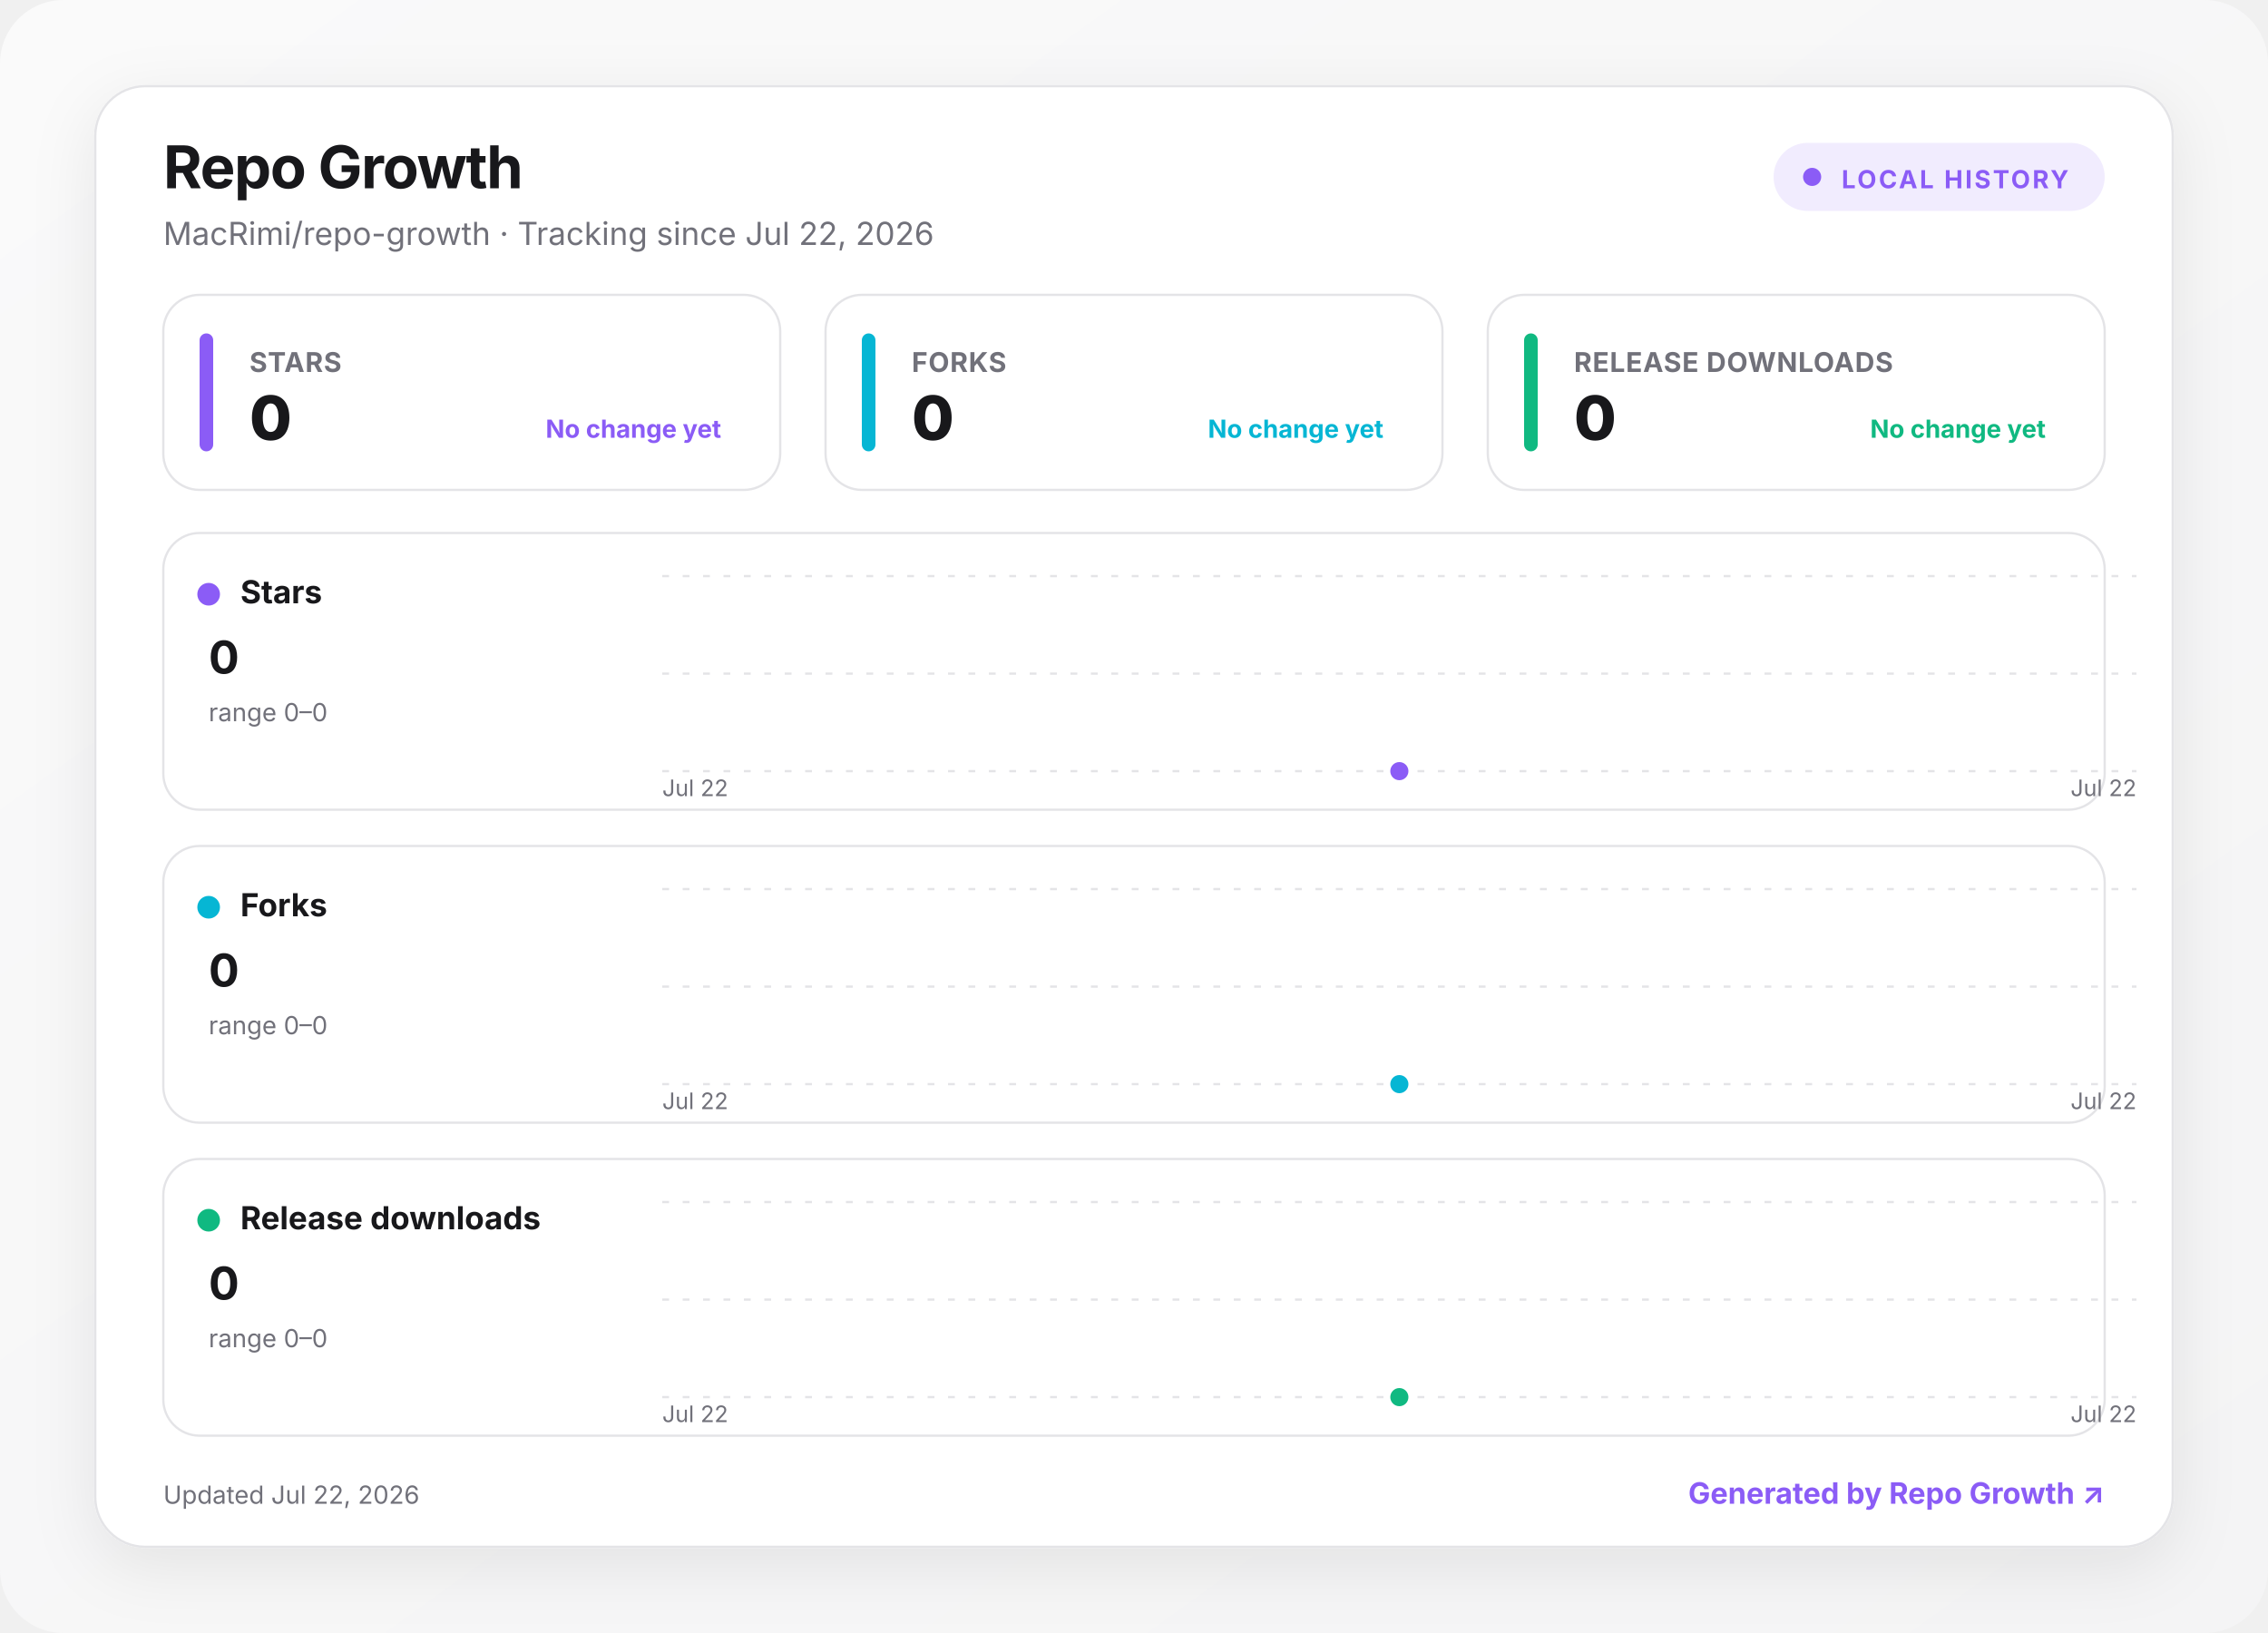
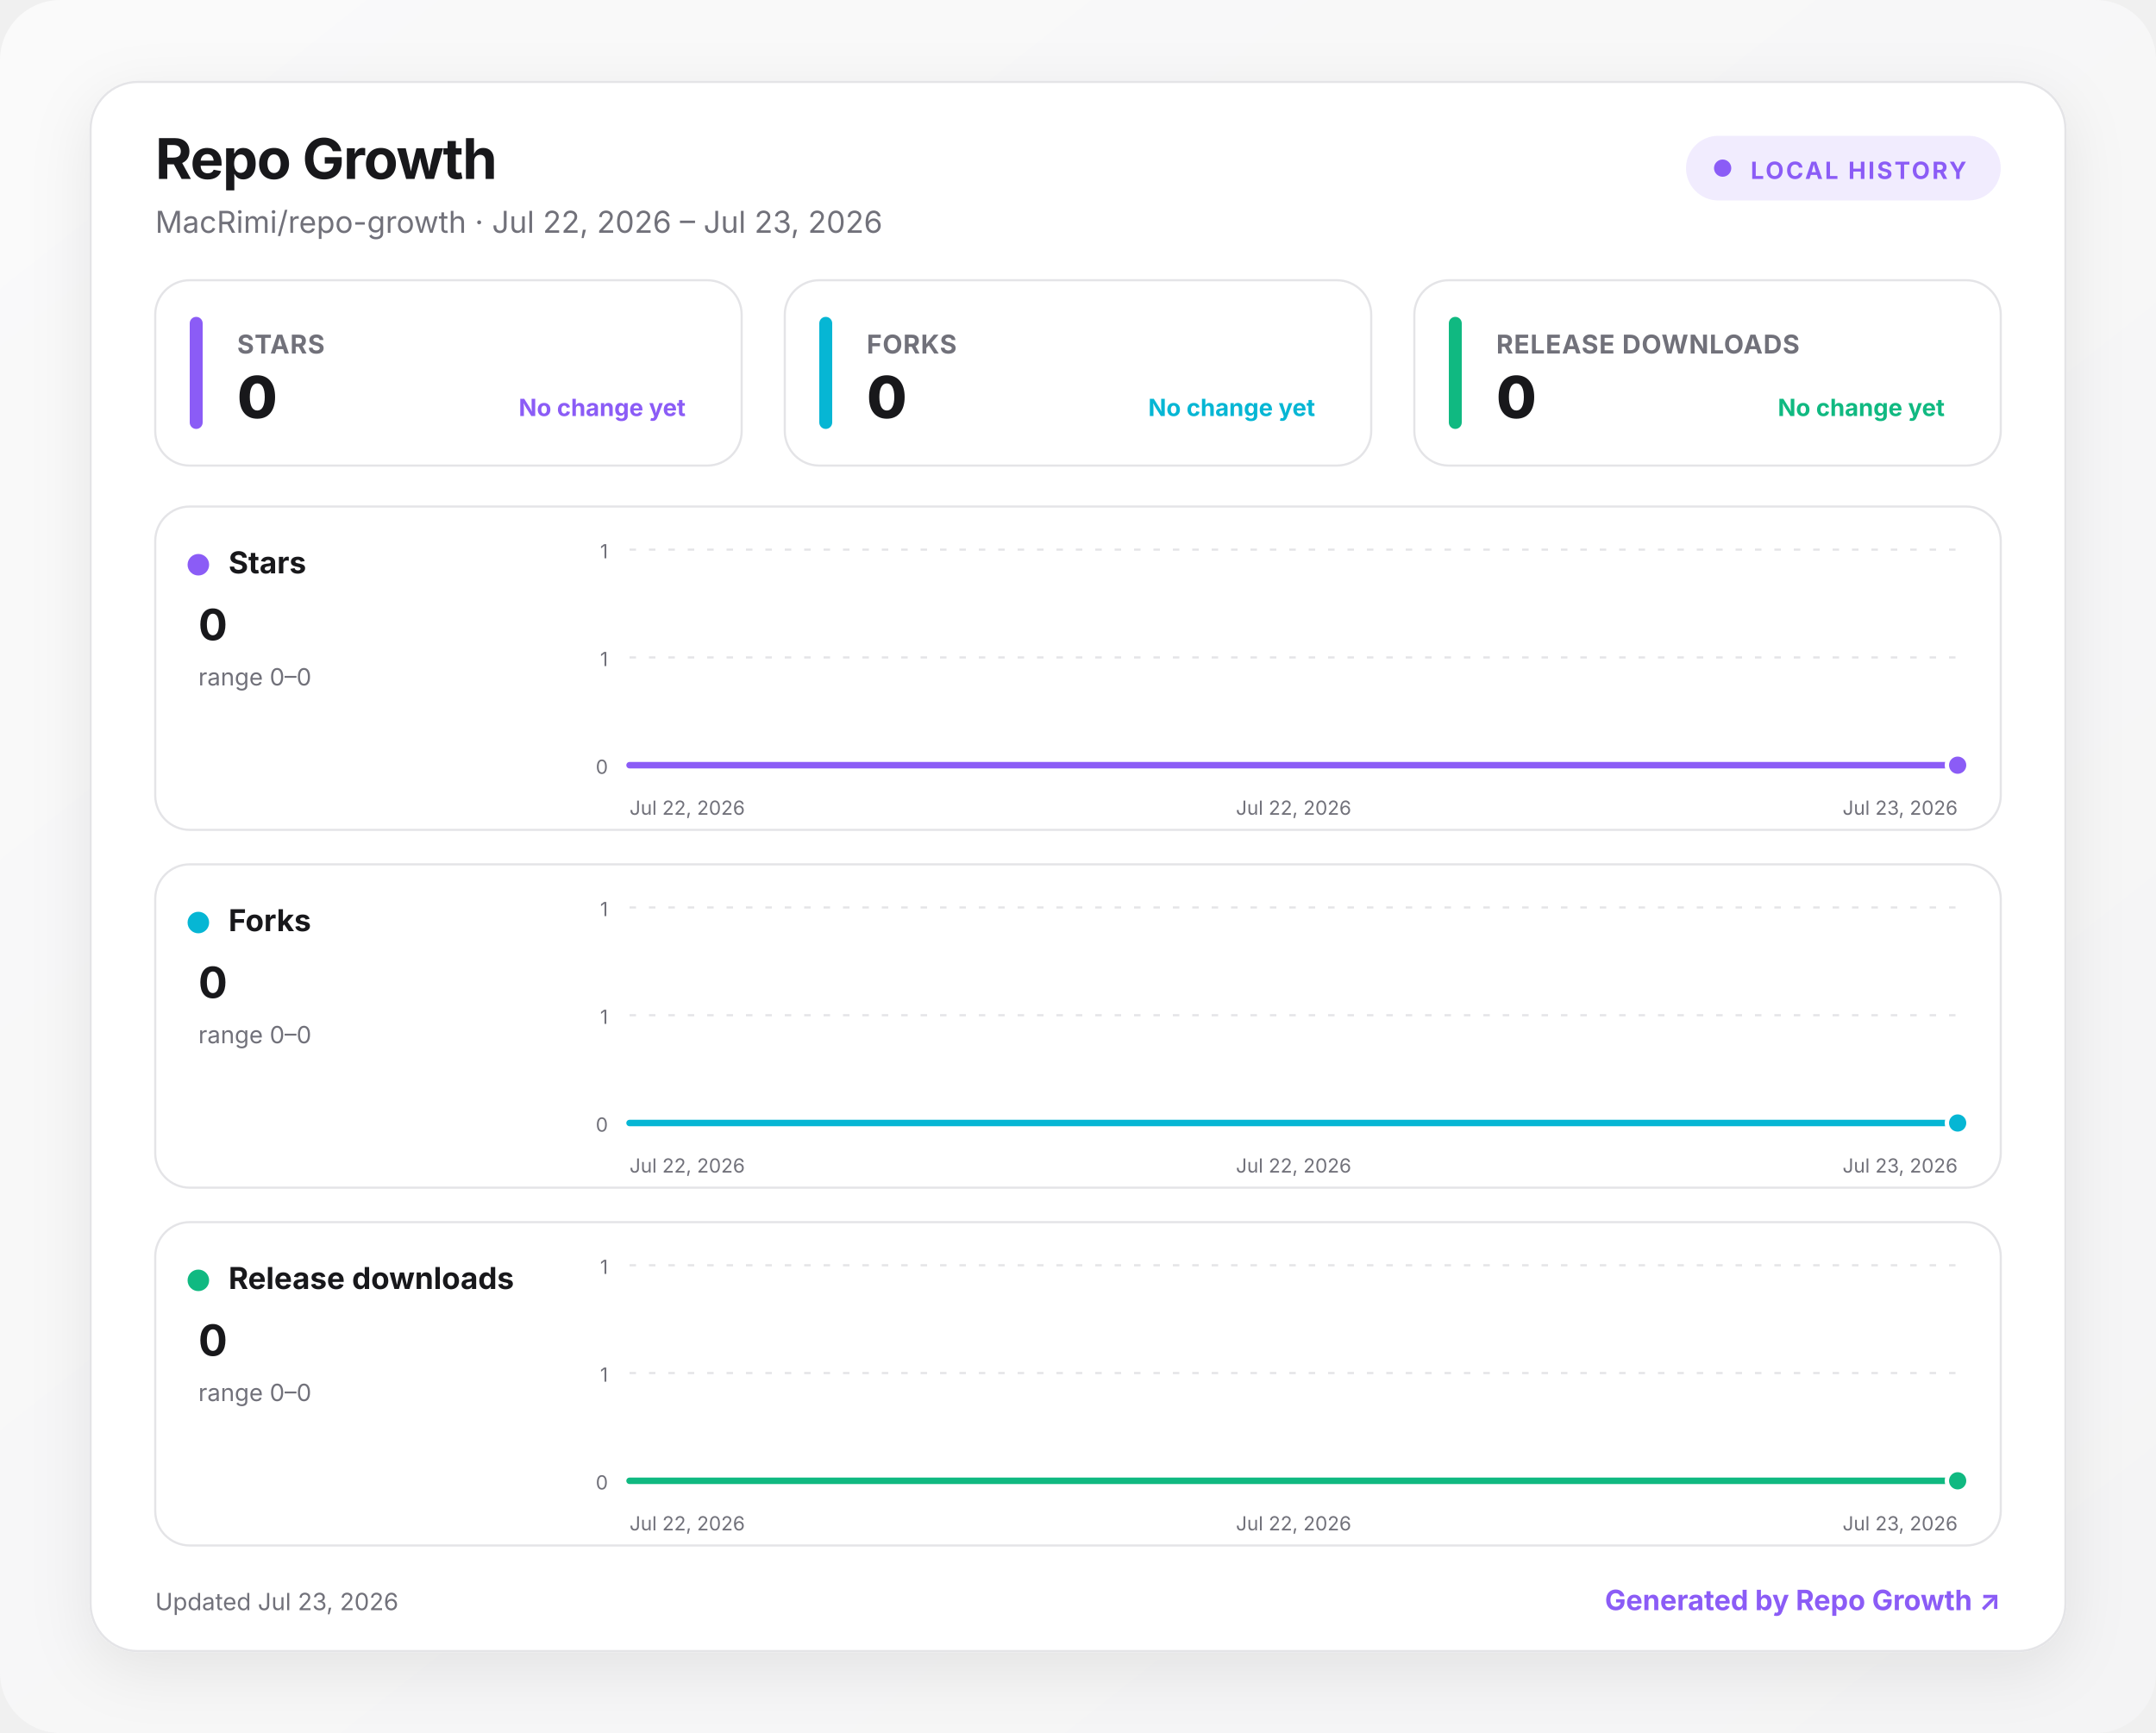
- <svg xmlns="http://www.w3.org/2000/svg" width="1000" height="720" viewBox="0 0 1000 720" role="img" aria-labelledby="title desc">
+ <svg xmlns="http://www.w3.org/2000/svg" width="1000" height="804" viewBox="0 0 1000 804" role="img" aria-labelledby="title desc">
  <defs>
    <linearGradient id="background" x1="0" y1="0" x2="1" y2="1">
      <stop offset="0" stop-color="#fafafa" />
      <stop offset="1" stop-color="#f4f4f5" />
    </linearGradient>
    <linearGradient id="fill-stars" x1="0" y1="0" x2="0" y2="1">
      <stop offset="0" stop-color="#8b5cf6" stop-opacity=".24" />
      <stop offset="1" stop-color="#8b5cf6" stop-opacity="0" />
    </linearGradient>
    <linearGradient id="fill-forks" x1="0" y1="0" x2="0" y2="1">
      <stop offset="0" stop-color="#06b6d4" stop-opacity=".24" />
      <stop offset="1" stop-color="#06b6d4" stop-opacity="0" />
    </linearGradient>
    <linearGradient id="fill-downloads" x1="0" y1="0" x2="0" y2="1">
      <stop offset="0" stop-color="#10b981" stop-opacity=".24" />
      <stop offset="1" stop-color="#10b981" stop-opacity="0" />
    </linearGradient>
    <filter id="shadow" x="-10%" y="-10%" width="120%" height="130%">
      <feDropShadow dx="0" dy="8" stdDeviation="14" flood-color="#18181b" flood-opacity=".08" />
    </filter>
    <style>
      :root { color-scheme: light dark; }
      .bg { fill: url(#background); }
      .surface { fill: #ffffff; stroke: #e4e4e7; }
      .panel { fill: #ffffff; stroke: #e4e4e7; }
      .primary { fill: #18181b; }
      .secondary { fill: #71717a; }
      .grid { stroke: #e4e4e7; }
      text { font-family: Inter, ui-sans-serif, system-ui, -apple-system, BlinkMacSystemFont, "Segoe UI", sans-serif; }
      @media (prefers-color-scheme: dark) {
        .bg { fill: #09090b; }
        .surface, .panel { fill: #111113; stroke: #27272a; }
        .primary { fill: #fafafa; }
        .secondary { fill: #a1a1aa; }
        .grid { stroke: #27272a; }
      }
    </style>
  </defs>
-   <rect class="bg" width="1000" height="720" rx="28" />
+   <rect class="bg" width="1000" height="804" rx="28" />
  <g transform="translate(42 38)">
-     <rect x="0" y="0" width="916" height="644" rx="22" class="surface" filter="url(#shadow)" />
+     <rect x="0" y="0" width="916" height="728" rx="22" class="surface" filter="url(#shadow)" />
    <text x="30" y="45" class="primary" font-size="26" font-weight="750" letter-spacing="-.5">Repo Growth</text>
-     <text x="30" y="70" class="secondary" font-size="14">MacRimi/repo-growth · Tracking since Jul 22, 2026</text>
+     <text x="30" y="70" class="secondary" font-size="14">MacRimi/repo-growth · Jul 22, 2026 – Jul 23, 2026</text>
    <g transform="translate(740 25)">
      <rect width="146" height="30" rx="15" fill="#8b5cf6" fill-opacity=".12" />
      <circle cx="17" cy="15" r="4" fill="#8b5cf6" />
      <text x="30" y="20" fill="#8b5cf6" font-size="11" font-weight="700" letter-spacing="1">LOCAL HISTORY</text>
    </g>
    <g transform="translate(30 92)">
      <rect width="272" height="86" rx="16" class="panel" />
      <rect x="16" y="17" width="6" height="52" rx="3" fill="#8b5cf6" />
      <text x="38" y="34" class="secondary" font-size="12" font-weight="650" letter-spacing=".3">STARS</text>
      <text x="38" y="64" class="primary" font-size="27" font-weight="760" letter-spacing="-.5">0</text>
      <text x="246" y="63" text-anchor="end" fill="#8b5cf6" font-size="11" font-weight="650">No change yet</text>
    </g>
    <g transform="translate(322 92)">
      <rect width="272" height="86" rx="16" class="panel" />
      <rect x="16" y="17" width="6" height="52" rx="3" fill="#06b6d4" />
      <text x="38" y="34" class="secondary" font-size="12" font-weight="650" letter-spacing=".3">FORKS</text>
      <text x="38" y="64" class="primary" font-size="27" font-weight="760" letter-spacing="-.5">0</text>
      <text x="246" y="63" text-anchor="end" fill="#06b6d4" font-size="11" font-weight="650">No change yet</text>
    </g>
    <g transform="translate(614 92)">
      <rect width="272" height="86" rx="16" class="panel" />
      <rect x="16" y="17" width="6" height="52" rx="3" fill="#10b981" />
      <text x="38" y="34" class="secondary" font-size="12" font-weight="650" letter-spacing=".3">RELEASE DOWNLOADS</text>
      <text x="38" y="64" class="primary" font-size="27" font-weight="760" letter-spacing="-.5">0</text>
      <text x="246" y="63" text-anchor="end" fill="#10b981" font-size="11" font-weight="650">No change yet</text>
    </g>
    <g transform="translate(30 197)">
-       <rect width="856" height="122" rx="16" class="panel" />
+       <rect width="856" height="150" rx="16" class="panel" />
      <circle cx="20" cy="27" r="5" fill="#8b5cf6" />
      <text x="34" y="31" class="primary" font-size="14" font-weight="700">Stars</text>
      <text x="20" y="62" class="primary" font-size="20" font-weight="750">0</text>
      <text x="20" y="83" class="secondary" font-size="11">range 0–0</text>
-       <line x1="220" x2="870" y1="19" y2="19" class="grid" stroke-width="1" stroke-dasharray="3 6" />
-       <line x1="220" x2="870" y1="62" y2="62" class="grid" stroke-width="1" stroke-dasharray="3 6" />
-       <line x1="220" x2="870" y1="105" y2="105" class="grid" stroke-width="1" stroke-dasharray="3 6" />
-       <path d="M545 105 L545 105 L545 105 Z" fill="url(#fill-stars)" />
-       <path d="M545 105" fill="none" stroke="#8b5cf6" stroke-width="3" stroke-linecap="round" stroke-linejoin="round" />
-       <circle cx="545" cy="105" r="5" fill="#8b5cf6" stroke="#fff" stroke-width="2" />
-       <text x="220" y="116" class="secondary" font-size="10">Jul 22</text>
-       <text x="870" y="116" text-anchor="end" class="secondary" font-size="10">Jul 22</text>
+       <line x1="220" x2="836" y1="20" y2="20" class="grid" stroke-width="1" stroke-dasharray="3 6" />
+       <text x="210" y="24" text-anchor="end" class="secondary" font-size="9">1</text>
+       <line x1="220" x2="836" y1="70" y2="70" class="grid" stroke-width="1" stroke-dasharray="3 6" />
+       <text x="210" y="74" text-anchor="end" class="secondary" font-size="9">1</text>
+       <line x1="220" x2="836" y1="120" y2="120" class="grid" stroke-width="1" stroke-dasharray="3 6" />
+       <text x="210" y="124" text-anchor="end" class="secondary" font-size="9">0</text>
+       <path d="M220 120 L836 120 L836 120 L220 120 Z" fill="url(#fill-stars)" />
+       <path d="M220 120 L836 120" fill="none" stroke="#8b5cf6" stroke-width="3" stroke-linecap="round" stroke-linejoin="round" />
+       <circle cx="836" cy="120" r="5" fill="#8b5cf6" stroke="#fff" stroke-width="2" />
+       <text x="220" y="143" text-anchor="start" class="secondary" font-size="9">Jul 22, 2026</text>
+       <text x="528" y="143" text-anchor="middle" class="secondary" font-size="9">Jul 22, 2026</text>
+       <text x="836" y="143" text-anchor="end" class="secondary" font-size="9">Jul 23, 2026</text>
    </g>
-     <g transform="translate(30 335)">
-       <rect width="856" height="122" rx="16" class="panel" />
+     <g transform="translate(30 363)">
+       <rect width="856" height="150" rx="16" class="panel" />
      <circle cx="20" cy="27" r="5" fill="#06b6d4" />
      <text x="34" y="31" class="primary" font-size="14" font-weight="700">Forks</text>
      <text x="20" y="62" class="primary" font-size="20" font-weight="750">0</text>
      <text x="20" y="83" class="secondary" font-size="11">range 0–0</text>
-       <line x1="220" x2="870" y1="19" y2="19" class="grid" stroke-width="1" stroke-dasharray="3 6" />
-       <line x1="220" x2="870" y1="62" y2="62" class="grid" stroke-width="1" stroke-dasharray="3 6" />
-       <line x1="220" x2="870" y1="105" y2="105" class="grid" stroke-width="1" stroke-dasharray="3 6" />
-       <path d="M545 105 L545 105 L545 105 Z" fill="url(#fill-forks)" />
-       <path d="M545 105" fill="none" stroke="#06b6d4" stroke-width="3" stroke-linecap="round" stroke-linejoin="round" />
-       <circle cx="545" cy="105" r="5" fill="#06b6d4" stroke="#fff" stroke-width="2" />
-       <text x="220" y="116" class="secondary" font-size="10">Jul 22</text>
-       <text x="870" y="116" text-anchor="end" class="secondary" font-size="10">Jul 22</text>
+       <line x1="220" x2="836" y1="20" y2="20" class="grid" stroke-width="1" stroke-dasharray="3 6" />
+       <text x="210" y="24" text-anchor="end" class="secondary" font-size="9">1</text>
+       <line x1="220" x2="836" y1="70" y2="70" class="grid" stroke-width="1" stroke-dasharray="3 6" />
+       <text x="210" y="74" text-anchor="end" class="secondary" font-size="9">1</text>
+       <line x1="220" x2="836" y1="120" y2="120" class="grid" stroke-width="1" stroke-dasharray="3 6" />
+       <text x="210" y="124" text-anchor="end" class="secondary" font-size="9">0</text>
+       <path d="M220 120 L836 120 L836 120 L220 120 Z" fill="url(#fill-forks)" />
+       <path d="M220 120 L836 120" fill="none" stroke="#06b6d4" stroke-width="3" stroke-linecap="round" stroke-linejoin="round" />
+       <circle cx="836" cy="120" r="5" fill="#06b6d4" stroke="#fff" stroke-width="2" />
+       <text x="220" y="143" text-anchor="start" class="secondary" font-size="9">Jul 22, 2026</text>
+       <text x="528" y="143" text-anchor="middle" class="secondary" font-size="9">Jul 22, 2026</text>
+       <text x="836" y="143" text-anchor="end" class="secondary" font-size="9">Jul 23, 2026</text>
    </g>
-     <g transform="translate(30 473)">
-       <rect width="856" height="122" rx="16" class="panel" />
+     <g transform="translate(30 529)">
+       <rect width="856" height="150" rx="16" class="panel" />
      <circle cx="20" cy="27" r="5" fill="#10b981" />
      <text x="34" y="31" class="primary" font-size="14" font-weight="700">Release downloads</text>
      <text x="20" y="62" class="primary" font-size="20" font-weight="750">0</text>
      <text x="20" y="83" class="secondary" font-size="11">range 0–0</text>
-       <line x1="220" x2="870" y1="19" y2="19" class="grid" stroke-width="1" stroke-dasharray="3 6" />
-       <line x1="220" x2="870" y1="62" y2="62" class="grid" stroke-width="1" stroke-dasharray="3 6" />
-       <line x1="220" x2="870" y1="105" y2="105" class="grid" stroke-width="1" stroke-dasharray="3 6" />
-       <path d="M545 105 L545 105 L545 105 Z" fill="url(#fill-downloads)" />
-       <path d="M545 105" fill="none" stroke="#10b981" stroke-width="3" stroke-linecap="round" stroke-linejoin="round" />
-       <circle cx="545" cy="105" r="5" fill="#10b981" stroke="#fff" stroke-width="2" />
-       <text x="220" y="116" class="secondary" font-size="10">Jul 22</text>
-       <text x="870" y="116" text-anchor="end" class="secondary" font-size="10">Jul 22</text>
+       <line x1="220" x2="836" y1="20" y2="20" class="grid" stroke-width="1" stroke-dasharray="3 6" />
+       <text x="210" y="24" text-anchor="end" class="secondary" font-size="9">1</text>
+       <line x1="220" x2="836" y1="70" y2="70" class="grid" stroke-width="1" stroke-dasharray="3 6" />
+       <text x="210" y="74" text-anchor="end" class="secondary" font-size="9">1</text>
+       <line x1="220" x2="836" y1="120" y2="120" class="grid" stroke-width="1" stroke-dasharray="3 6" />
+       <text x="210" y="124" text-anchor="end" class="secondary" font-size="9">0</text>
+       <path d="M220 120 L836 120 L836 120 L220 120 Z" fill="url(#fill-downloads)" />
+       <path d="M220 120 L836 120" fill="none" stroke="#10b981" stroke-width="3" stroke-linecap="round" stroke-linejoin="round" />
+       <circle cx="836" cy="120" r="5" fill="#10b981" stroke="#fff" stroke-width="2" />
+       <text x="220" y="143" text-anchor="start" class="secondary" font-size="9">Jul 22, 2026</text>
+       <text x="528" y="143" text-anchor="middle" class="secondary" font-size="9">Jul 22, 2026</text>
+       <text x="836" y="143" text-anchor="end" class="secondary" font-size="9">Jul 23, 2026</text>
    </g>
-     <text x="30" y="625" class="secondary" font-size="11">Updated Jul 22, 2026</text>
+     <text x="30" y="709" class="secondary" font-size="11">Updated Jul 23, 2026</text>
    <a href="https://github.com/MacRimi/repo-growth" target="_blank" aria-label="Open the Repo Growth project">
-       <text x="886" y="625" fill="#8b5cf6" text-anchor="end" font-size="13" font-weight="700">Generated by Repo Growth ↗</text>
+       <text x="886" y="709" fill="#8b5cf6" text-anchor="end" font-size="13" font-weight="700">Generated by Repo Growth ↗</text>
    </a>
  </g>
</svg>
